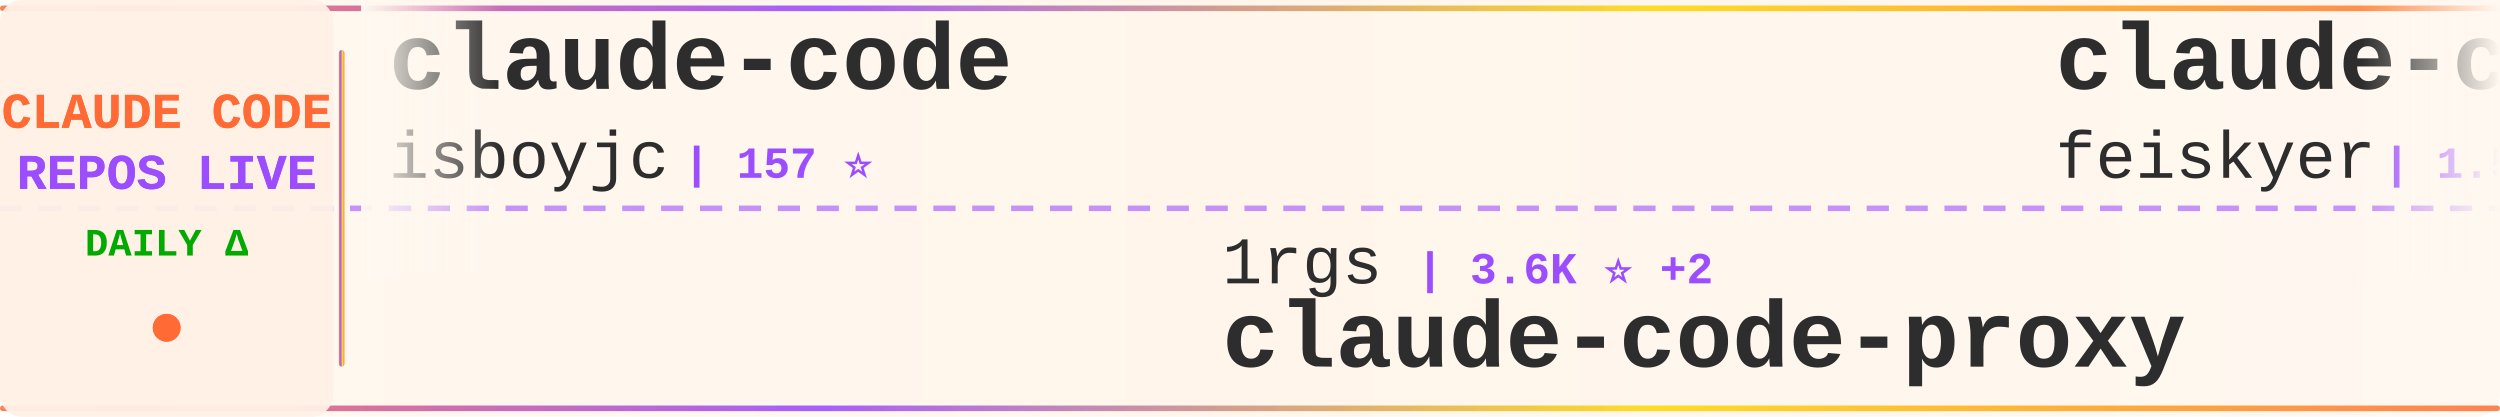
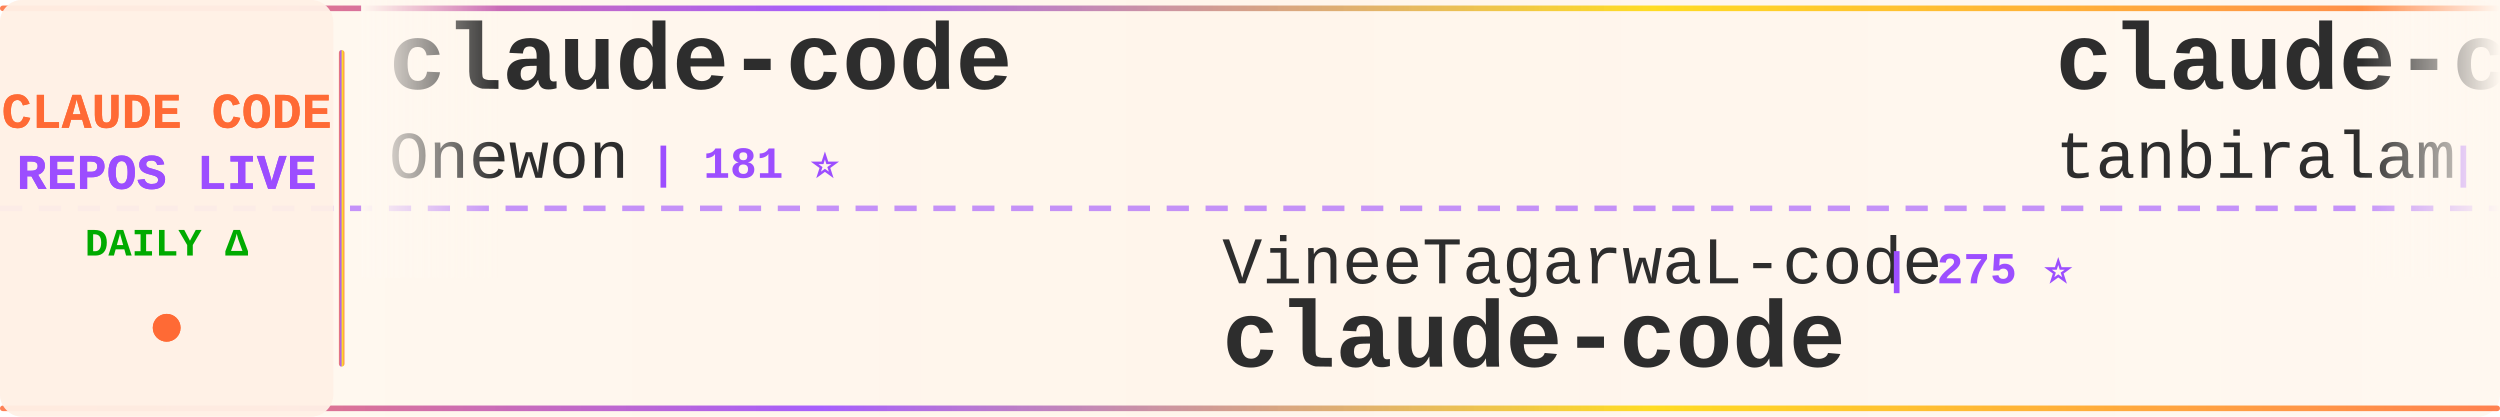
<svg xmlns="http://www.w3.org/2000/svg" width="900" height="150">
  <defs>
    <linearGradient id="tickerBg" x1="0%" y1="0%" x2="100%" y2="0%">
      <stop offset="0%" style="stop-color:#fff8f0;stop-opacity:0.98" />
      <stop offset="50%" style="stop-color:#fff5eb;stop-opacity:1" />
      <stop offset="100%" style="stop-color:#fff8f0;stop-opacity:0.98" />
    </linearGradient>
    <linearGradient id="borderGrad" x1="0%" y1="0%" x2="100%" y2="0%">
      <stop offset="0%" style="stop-color:#FF6B35;stop-opacity:0.85">
        <animate attributeName="stop-opacity" values="0.85;1;0.85" dur="2s" repeatCount="indefinite" />
      </stop>
      <stop offset="33%" style="stop-color:#9C4EFF;stop-opacity:0.9">
        <animate attributeName="stop-opacity" values="0.9;1;0.9" dur="2.2s" repeatCount="indefinite" />
      </stop>
      <stop offset="66%" style="stop-color:#FFD700;stop-opacity:0.85">
        <animate attributeName="stop-opacity" values="0.85;1;0.85" dur="1.8s" repeatCount="indefinite" />
      </stop>
      <stop offset="100%" style="stop-color:#FF6B35;stop-opacity:0.85">
        <animate attributeName="stop-opacity" values="0.85;1;0.85" dur="2s" repeatCount="indefinite" />
      </stop>
    </linearGradient>
    <filter id="textGlow">
      <feGaussianBlur stdDeviation="0.15" result="coloredBlur" />
      <feMerge>
        <feMergeNode in="coloredBlur" />
        <feMergeNode in="SourceGraphic" />
      </feMerge>
    </filter>
    <filter id="metricGlow">
      <feGaussianBlur stdDeviation="0.2" result="coloredBlur" />
      <feMerge>
        <feMergeNode in="coloredBlur" />
        <feMergeNode in="SourceGraphic" />
      </feMerge>
    </filter>
    <linearGradient id="leftFade" x1="0%" y1="0%" x2="100%" y2="0%">
      <stop offset="0%" style="stop-color:#fff8f0;stop-opacity:1" />
      <stop offset="100%" style="stop-color:#fff8f0;stop-opacity:0" />
    </linearGradient>
    <linearGradient id="rightFade" x1="0%" y1="0%" x2="100%" y2="0%">
      <stop offset="0%" style="stop-color:#fff8f0;stop-opacity:0" />
      <stop offset="100%" style="stop-color:#fff8f0;stop-opacity:1" />
    </linearGradient>
  </defs>
  <rect width="900" height="150" fill="url(#tickerBg)" rx="8" />
  <rect x="0" y="2" width="900" height="2" fill="url(#borderGrad)" rx="1" />
  <rect x="0" y="146" width="900" height="2" fill="url(#borderGrad)" rx="1" />
  <line x1="0" y1="75" x2="900" y2="75" stroke="#9C4EFF" stroke-width="2" stroke-dasharray="8 6" opacity="0.6" />
  <rect x="0" y="0" width="120" height="150" fill="#fff0e6" opacity="0.95" rx="8" />
  <text x="60" y="46" font-family="'Courier New', monospace" font-size="18" font-weight="bold" fill="#FF6B35" text-anchor="middle" filter="url(#textGlow)">
    CLAUDE CODE
  </text>
  <text x="60" y="68" font-family="'Courier New', monospace" font-size="18" font-weight="bold" fill="#9C4EFF" text-anchor="middle" filter="url(#textGlow)">
    REPOS LIVE
  </text>
  <text x="60" y="92" font-family="'Courier New', monospace" font-size="14" font-weight="bold" fill="#00aa00" text-anchor="middle">
    DAILY Δ
  </text>
  <circle cx="60" cy="118" r="5" fill="#FF6B35" filter="url(#metricGlow)">
    <animate attributeName="r" values="4;6;4" dur="1.5s" repeatCount="indefinite" />
    <animate attributeName="opacity" values="0.6;1;0.6" dur="1.5s" repeatCount="indefinite" />
  </circle>
  <rect x="122" y="18" width="2" height="114" fill="url(#borderGrad)" rx="1" />
  <clipPath id="tickerClip">
    <rect x="130" y="0" width="770" height="150" />
  </clipPath>
  <g clip-path="url(#tickerClip)">
    <g id="tickerItems">
      <animateTransform attributeName="transform" attributeType="XML" type="translate" from="0 0" to="-3000 0" dur="54s" repeatCount="indefinite" />
      <g transform="translate(0, 0)">
        <text x="140" y="32" font-family="'Courier New', monospace" font-size="34" font-weight="bold" fill="#2d2d2d">claude-code</text>
-         <text x="140" y="64" font-family="'Courier New', monospace" font-size="24" font-weight="normal" fill="#2d2d2d" opacity="1.0">isboyjc</text>
-         <text x="246" y="64" font-family="'Courier New', monospace" font-size="16" font-weight="bold" fill="#9C4EFF"> | 157 ⭐</text>
+         <text x="140" y="64" font-family="'Courier New', monospace" font-size="24" font-weight="normal" fill="#2d2d2d" opacity="1.0">Onewon</text>
+         <text x="234" y="64" font-family="'Courier New', monospace" font-size="16" font-weight="bold" fill="#9C4EFF"> | 181 ⭐</text>
      </g>
      <g transform="translate(300, 0)">
-         <text x="140" y="102" font-family="'Courier New', monospace" font-size="24" font-weight="normal" fill="#2d2d2d" opacity="1.0">1rgs</text>
-         <text x="210" y="102" font-family="'Courier New', monospace" font-size="16" font-weight="bold" fill="#9C4EFF"> | 3.6K ⭐ +2</text>
-         <text x="140" y="132" font-family="'Courier New', monospace" font-size="34" font-weight="bold" fill="#2d2d2d">claude-code-proxy</text>
+         <text x="140" y="102" font-family="'Courier New', monospace" font-size="24" font-weight="normal" fill="#2d2d2d" opacity="1.0">VineeTagarwaL-code</text>
+         <text x="378" y="102" font-family="'Courier New', monospace" font-size="16" font-weight="bold" fill="#9C4EFF"> | 275 ⭐</text>
+         <text x="140" y="132" font-family="'Courier New', monospace" font-size="34" font-weight="bold" fill="#2d2d2d">claude-code</text>
      </g>
      <g transform="translate(600, 0)">
-         <text x="140" y="32" font-family="'Courier New', monospace" font-size="34" font-weight="bold" fill="#2d2d2d">claude-code-settings</text>
-         <text x="140" y="64" font-family="'Courier New', monospace" font-size="24" font-weight="normal" fill="#2d2d2d" opacity="1.0">feiskyer</text>
-         <text x="258" y="64" font-family="'Courier New', monospace" font-size="16" font-weight="bold" fill="#9C4EFF"> | 1.5K ⭐ +2</text>
+         <text x="140" y="32" font-family="'Courier New', monospace" font-size="34" font-weight="bold" fill="#2d2d2d">claude-code</text>
+         <text x="140" y="64" font-family="'Courier New', monospace" font-size="24" font-weight="normal" fill="#2d2d2d" opacity="1.0">tanbiralam</text>
+         <text x="282" y="64" font-family="'Courier New', monospace" font-size="16" font-weight="bold" fill="#9C4EFF"> | 1.8K ⭐ +9</text>
      </g>
      <g transform="translate(900, 0)">
-         <text x="140" y="102" font-family="'Courier New', monospace" font-size="24" font-weight="normal" fill="#2d2d2d" opacity="1.0">Windy3f3f3f3f</text>
-         <text x="318" y="102" font-family="'Courier New', monospace" font-size="16" font-weight="bold" fill="#9C4EFF"> | 2.5K ⭐ +11</text>
-         <text x="140" y="132" font-family="'Courier New', monospace" font-size="34" font-weight="bold" fill="#2d2d2d">how-claude-code-works</text>
+         <text x="140" y="102" font-family="'Courier New', monospace" font-size="24" font-weight="normal" fill="#2d2d2d" opacity="1.0">alejandrobalderas</text>
+         <text x="366" y="102" font-family="'Courier New', monospace" font-size="16" font-weight="bold" fill="#9C4EFF"> | 2.2K ⭐ +18</text>
+         <text x="140" y="132" font-family="'Courier New', monospace" font-size="34" font-weight="bold" fill="#2d2d2d">claude-code-from-source</text>
      </g>
      <g transform="translate(1200, 0)">
-         <text x="140" y="32" font-family="'Courier New', monospace" font-size="34" font-weight="bold" fill="#2d2d2d">claude-code-telegram</text>
-         <text x="140" y="64" font-family="'Courier New', monospace" font-size="24" font-weight="normal" fill="#2d2d2d" opacity="1.0">RichardAtCT</text>
-         <text x="294" y="64" font-family="'Courier New', monospace" font-size="16" font-weight="bold" fill="#9C4EFF"> | 2.6K ⭐ +10</text>
+         <text x="140" y="32" font-family="'Courier New', monospace" font-size="34" font-weight="bold" fill="#2d2d2d">claude-code-plugins-plus...</text>
+         <text x="140" y="64" font-family="'Courier New', monospace" font-size="24" font-weight="normal" fill="#2d2d2d" opacity="1.0">jeremylongshore</text>
+         <text x="342" y="64" font-family="'Courier New', monospace" font-size="16" font-weight="bold" fill="#9C4EFF"> | 2.3K ⭐ +5</text>
      </g>
      <g transform="translate(1500, 0)">
-         <text x="140" y="102" font-family="'Courier New', monospace" font-size="24" font-weight="normal" fill="#2d2d2d" opacity="1.0">JrCx7scC</text>
-         <text x="258" y="102" font-family="'Courier New', monospace" font-size="16" font-weight="bold" fill="#9C4EFF"> | 369 ⭐ +1</text>
-         <text x="140" y="132" font-family="'Courier New', monospace" font-size="34" font-weight="bold" fill="#2d2d2d">claude-code-source</text>
+         <text x="140" y="102" font-family="'Courier New', monospace" font-size="24" font-weight="normal" fill="#2d2d2d" opacity="1.0">repowise-dev</text>
+         <text x="306" y="102" font-family="'Courier New', monospace" font-size="16" font-weight="bold" fill="#9C4EFF"> | 1.1K ⭐ +3</text>
+         <text x="140" y="132" font-family="'Courier New', monospace" font-size="34" font-weight="bold" fill="#2d2d2d">claude-code-prompts</text>
      </g>
      <g transform="translate(1800, 0)">
-         <text x="140" y="32" font-family="'Courier New', monospace" font-size="34" font-weight="bold" fill="#2d2d2d">claude-code-source-code-...</text>
-         <text x="140" y="64" font-family="'Courier New', monospace" font-size="24" font-weight="normal" fill="#2d2d2d" opacity="1.0">ghuntley</text>
-         <text x="258" y="64" font-family="'Courier New', monospace" font-size="16" font-weight="bold" fill="#9C4EFF"> | 980 ⭐ +1</text>
+         <text x="140" y="32" font-family="'Courier New', monospace" font-size="34" font-weight="bold" fill="#2d2d2d">Claude-Code</text>
+         <text x="140" y="64" font-family="'Courier New', monospace" font-size="24" font-weight="normal" fill="#2d2d2d" opacity="1.0">pengchengneo</text>
+         <text x="306" y="64" font-family="'Courier New', monospace" font-size="16" font-weight="bold" fill="#9C4EFF"> | 1.4K ⭐</text>
      </g>
      <g transform="translate(2100, 0)">
-         <text x="140" y="102" font-family="'Courier New', monospace" font-size="24" font-weight="normal" fill="#2d2d2d" opacity="1.0">claude-code-best</text>
-         <text x="354" y="102" font-family="'Courier New', monospace" font-size="16" font-weight="bold" fill="#9C4EFF"> | 19.1K ⭐ +66</text>
-         <text x="140" y="132" font-family="'Courier New', monospace" font-size="34" font-weight="bold" fill="#2d2d2d">claude-code</text>
+         <text x="140" y="102" font-family="'Courier New', monospace" font-size="24" font-weight="normal" fill="#2d2d2d" opacity="1.0">FlorianBruniaux</text>
+         <text x="342" y="102" font-family="'Courier New', monospace" font-size="16" font-weight="bold" fill="#9C4EFF"> | 4.5K ⭐ +18</text>
+         <text x="140" y="132" font-family="'Courier New', monospace" font-size="34" font-weight="bold" fill="#2d2d2d">claude-code-ultimate-gui...</text>
      </g>
      <g transform="translate(2400, 0)">
-         <text x="140" y="32" font-family="'Courier New', monospace" font-size="34" font-weight="bold" fill="#2d2d2d">claude-code</text>
-         <text x="140" y="64" font-family="'Courier New', monospace" font-size="24" font-weight="normal" fill="#2d2d2d" opacity="1.0">VineeTagarwaL-code</text>
-         <text x="378" y="64" font-family="'Courier New', monospace" font-size="16" font-weight="bold" fill="#9C4EFF"> | 275 ⭐</text>
+         <text x="140" y="32" font-family="'Courier New', monospace" font-size="34" font-weight="bold" fill="#2d2d2d">claude-code-guide</text>
+         <text x="140" y="64" font-family="'Courier New', monospace" font-size="24" font-weight="normal" fill="#2d2d2d" opacity="1.0">zebbern</text>
+         <text x="246" y="64" font-family="'Courier New', monospace" font-size="16" font-weight="bold" fill="#9C4EFF"> | 4.2K ⭐ +9</text>
      </g>
      <g transform="translate(2700, 0)">
-         <text x="140" y="102" font-family="'Courier New', monospace" font-size="24" font-weight="normal" fill="#2d2d2d" opacity="1.0">wanshuiyin</text>
-         <text x="282" y="102" font-family="'Courier New', monospace" font-size="16" font-weight="bold" fill="#9C4EFF"> | 10.9K ⭐ +93</text>
-         <text x="140" y="132" font-family="'Courier New', monospace" font-size="34" font-weight="bold" fill="#2d2d2d">Auto-claude-code-researc...</text>
+         <text x="140" y="102" font-family="'Courier New', monospace" font-size="24" font-weight="normal" fill="#2d2d2d" opacity="1.0">mehmoodosman</text>
+         <text x="306" y="102" font-family="'Courier New', monospace" font-size="16" font-weight="bold" fill="#9C4EFF"> | 169 ⭐ +1</text>
+         <text x="140" y="132" font-family="'Courier New', monospace" font-size="34" font-weight="bold" fill="#2d2d2d">claude-code</text>
      </g>
      <g transform="translate(3000, 0)">
        <text x="140" y="32" font-family="'Courier New', monospace" font-size="34" font-weight="bold" fill="#2d2d2d">claude-code</text>
-         <text x="140" y="64" font-family="'Courier New', monospace" font-size="24" font-weight="normal" fill="#2d2d2d" opacity="1.0">isboyjc</text>
-         <text x="246" y="64" font-family="'Courier New', monospace" font-size="16" font-weight="bold" fill="#9C4EFF"> | 157 ⭐</text>
+         <text x="140" y="64" font-family="'Courier New', monospace" font-size="24" font-weight="normal" fill="#2d2d2d" opacity="1.0">Onewon</text>
+         <text x="234" y="64" font-family="'Courier New', monospace" font-size="16" font-weight="bold" fill="#9C4EFF"> | 181 ⭐</text>
      </g>
      <g transform="translate(3300, 0)">
-         <text x="140" y="102" font-family="'Courier New', monospace" font-size="24" font-weight="normal" fill="#2d2d2d" opacity="1.0">1rgs</text>
-         <text x="210" y="102" font-family="'Courier New', monospace" font-size="16" font-weight="bold" fill="#9C4EFF"> | 3.6K ⭐ +2</text>
-         <text x="140" y="132" font-family="'Courier New', monospace" font-size="34" font-weight="bold" fill="#2d2d2d">claude-code-proxy</text>
+         <text x="140" y="102" font-family="'Courier New', monospace" font-size="24" font-weight="normal" fill="#2d2d2d" opacity="1.0">VineeTagarwaL-code</text>
+         <text x="378" y="102" font-family="'Courier New', monospace" font-size="16" font-weight="bold" fill="#9C4EFF"> | 275 ⭐</text>
+         <text x="140" y="132" font-family="'Courier New', monospace" font-size="34" font-weight="bold" fill="#2d2d2d">claude-code</text>
      </g>
      <g transform="translate(3600, 0)">
-         <text x="140" y="32" font-family="'Courier New', monospace" font-size="34" font-weight="bold" fill="#2d2d2d">claude-code-settings</text>
-         <text x="140" y="64" font-family="'Courier New', monospace" font-size="24" font-weight="normal" fill="#2d2d2d" opacity="1.0">feiskyer</text>
-         <text x="258" y="64" font-family="'Courier New', monospace" font-size="16" font-weight="bold" fill="#9C4EFF"> | 1.5K ⭐ +2</text>
+         <text x="140" y="32" font-family="'Courier New', monospace" font-size="34" font-weight="bold" fill="#2d2d2d">claude-code</text>
+         <text x="140" y="64" font-family="'Courier New', monospace" font-size="24" font-weight="normal" fill="#2d2d2d" opacity="1.0">tanbiralam</text>
+         <text x="282" y="64" font-family="'Courier New', monospace" font-size="16" font-weight="bold" fill="#9C4EFF"> | 1.8K ⭐ +9</text>
      </g>
      <g transform="translate(3900, 0)">
-         <text x="140" y="102" font-family="'Courier New', monospace" font-size="24" font-weight="normal" fill="#2d2d2d" opacity="1.0">Windy3f3f3f3f</text>
-         <text x="318" y="102" font-family="'Courier New', monospace" font-size="16" font-weight="bold" fill="#9C4EFF"> | 2.5K ⭐ +11</text>
-         <text x="140" y="132" font-family="'Courier New', monospace" font-size="34" font-weight="bold" fill="#2d2d2d">how-claude-code-works</text>
+         <text x="140" y="102" font-family="'Courier New', monospace" font-size="24" font-weight="normal" fill="#2d2d2d" opacity="1.0">alejandrobalderas</text>
+         <text x="366" y="102" font-family="'Courier New', monospace" font-size="16" font-weight="bold" fill="#9C4EFF"> | 2.2K ⭐ +18</text>
+         <text x="140" y="132" font-family="'Courier New', monospace" font-size="34" font-weight="bold" fill="#2d2d2d">claude-code-from-source</text>
      </g>
    </g>
  </g>
  <rect x="130" y="0" width="50" height="100" fill="url(#leftFade)" />
  <rect x="850" y="0" width="50" height="100" fill="url(#rightFade)" />
</svg>
